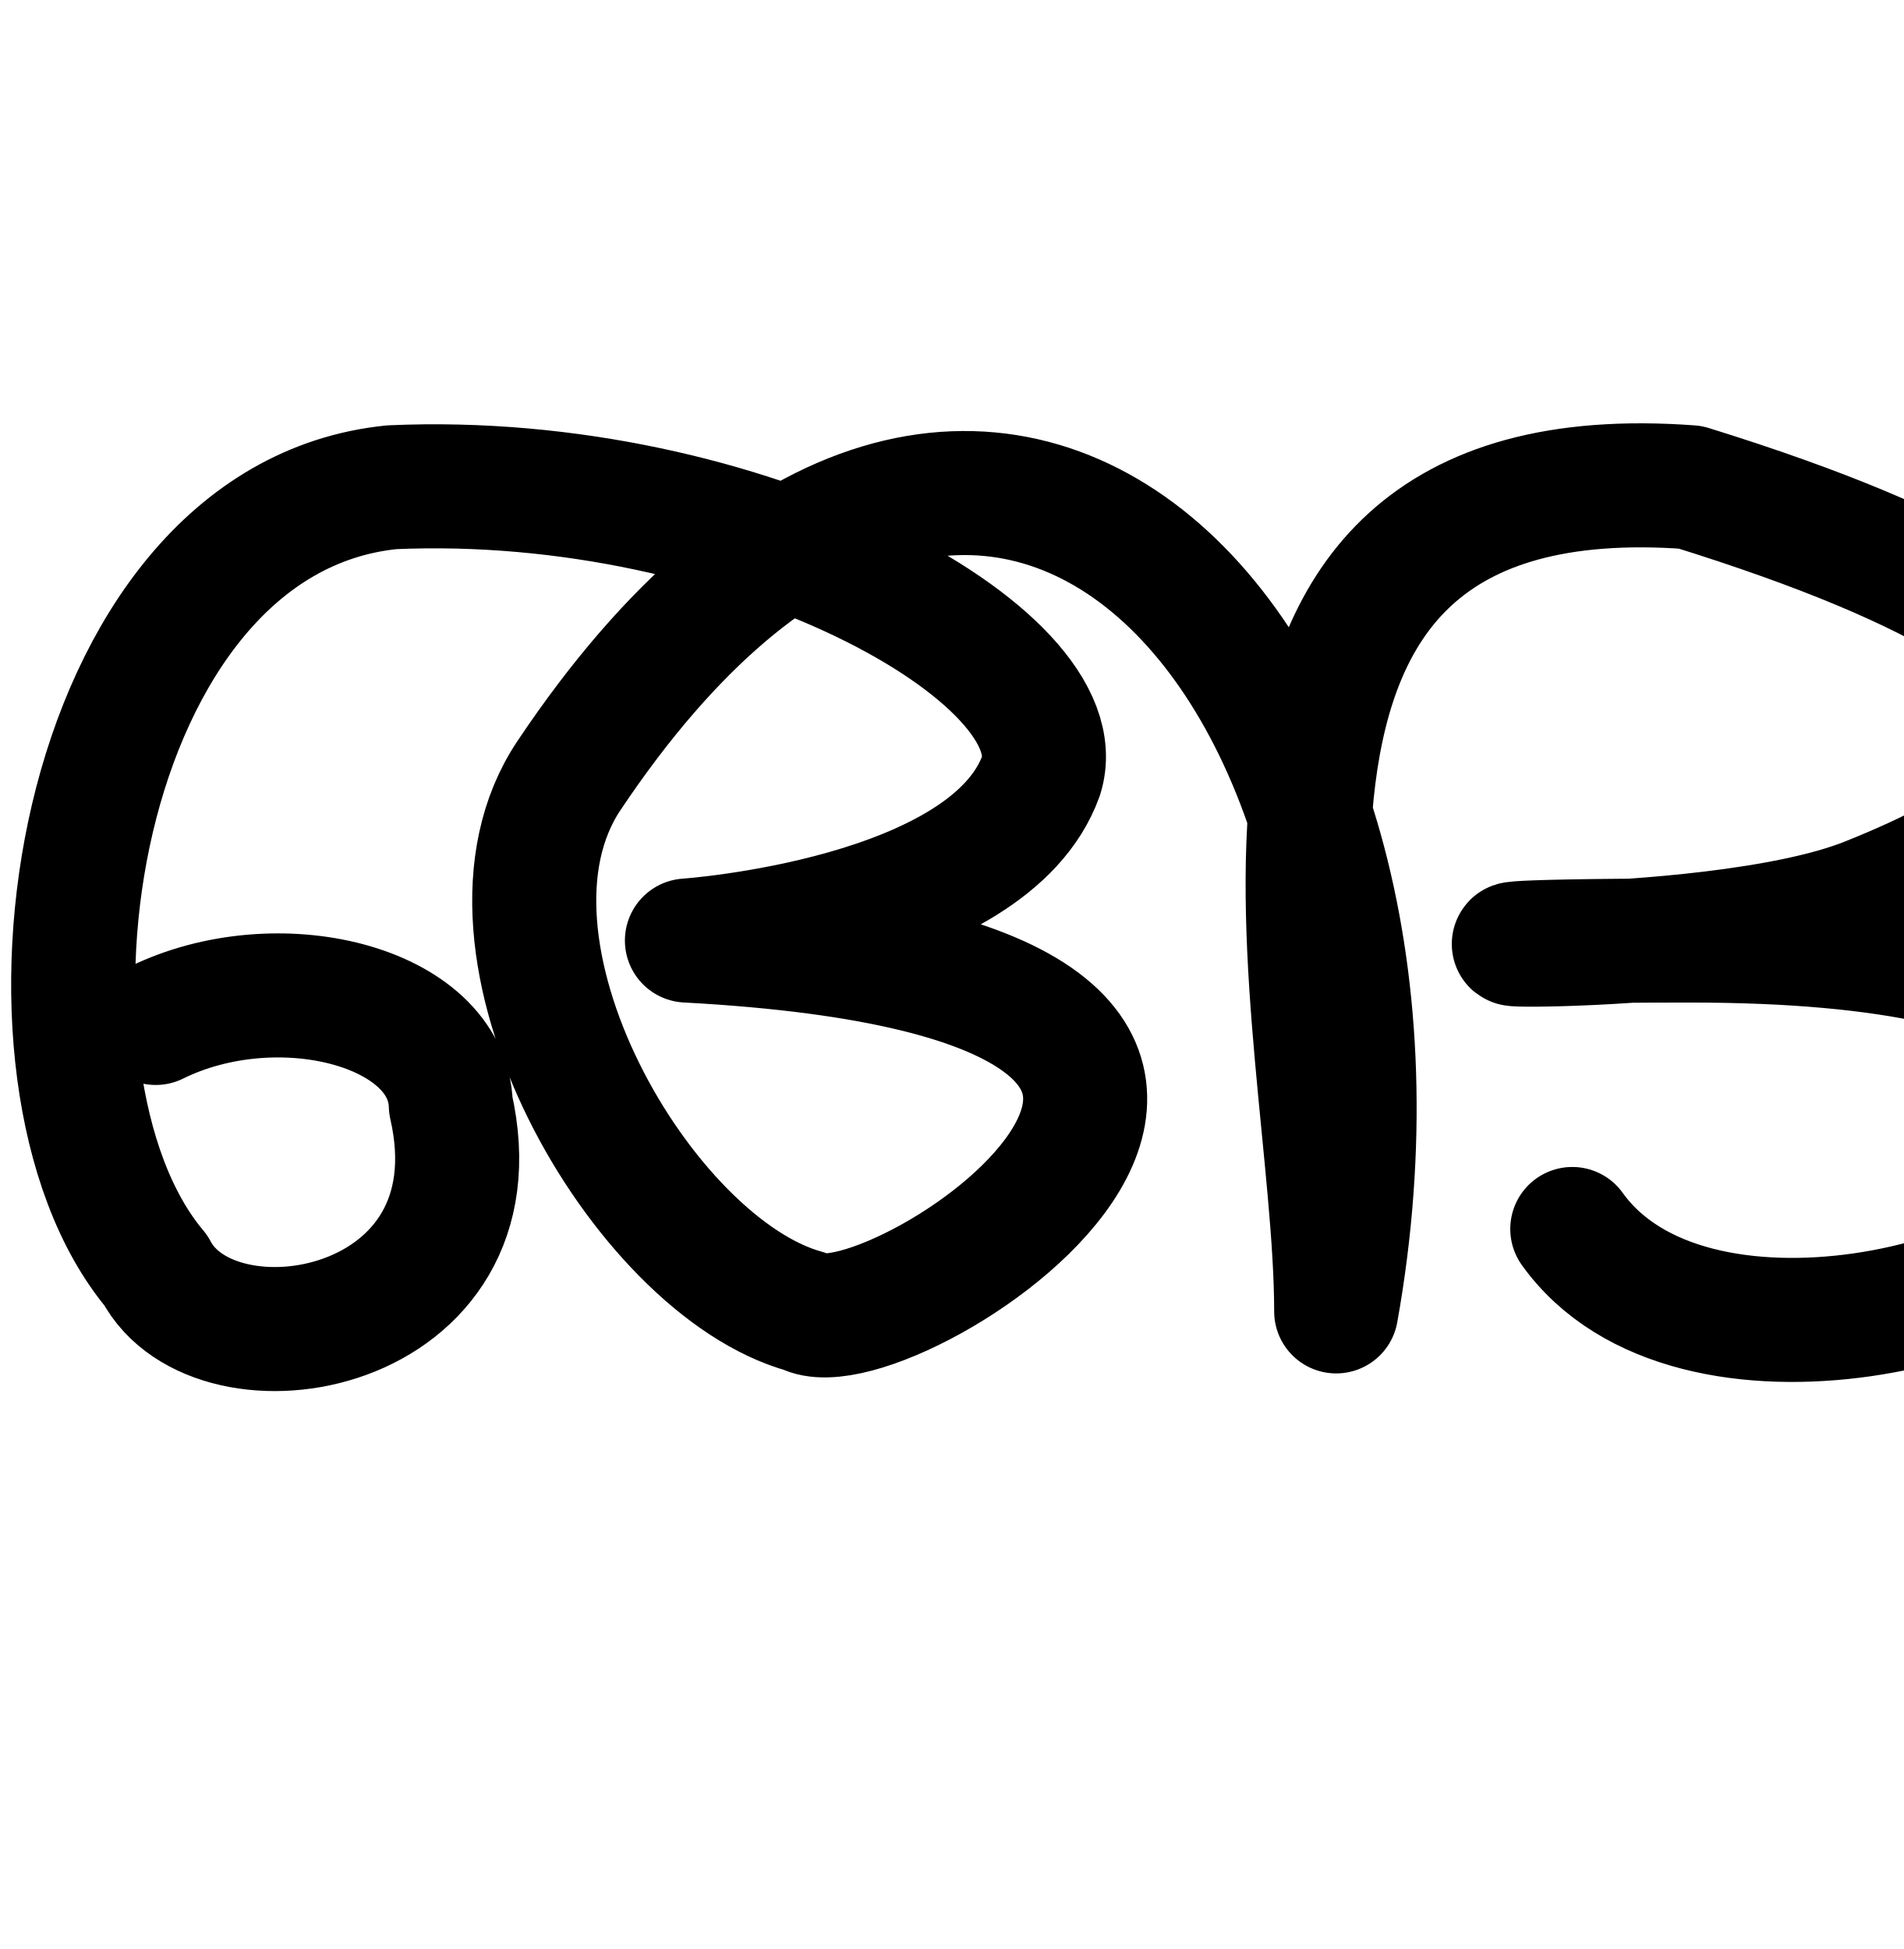
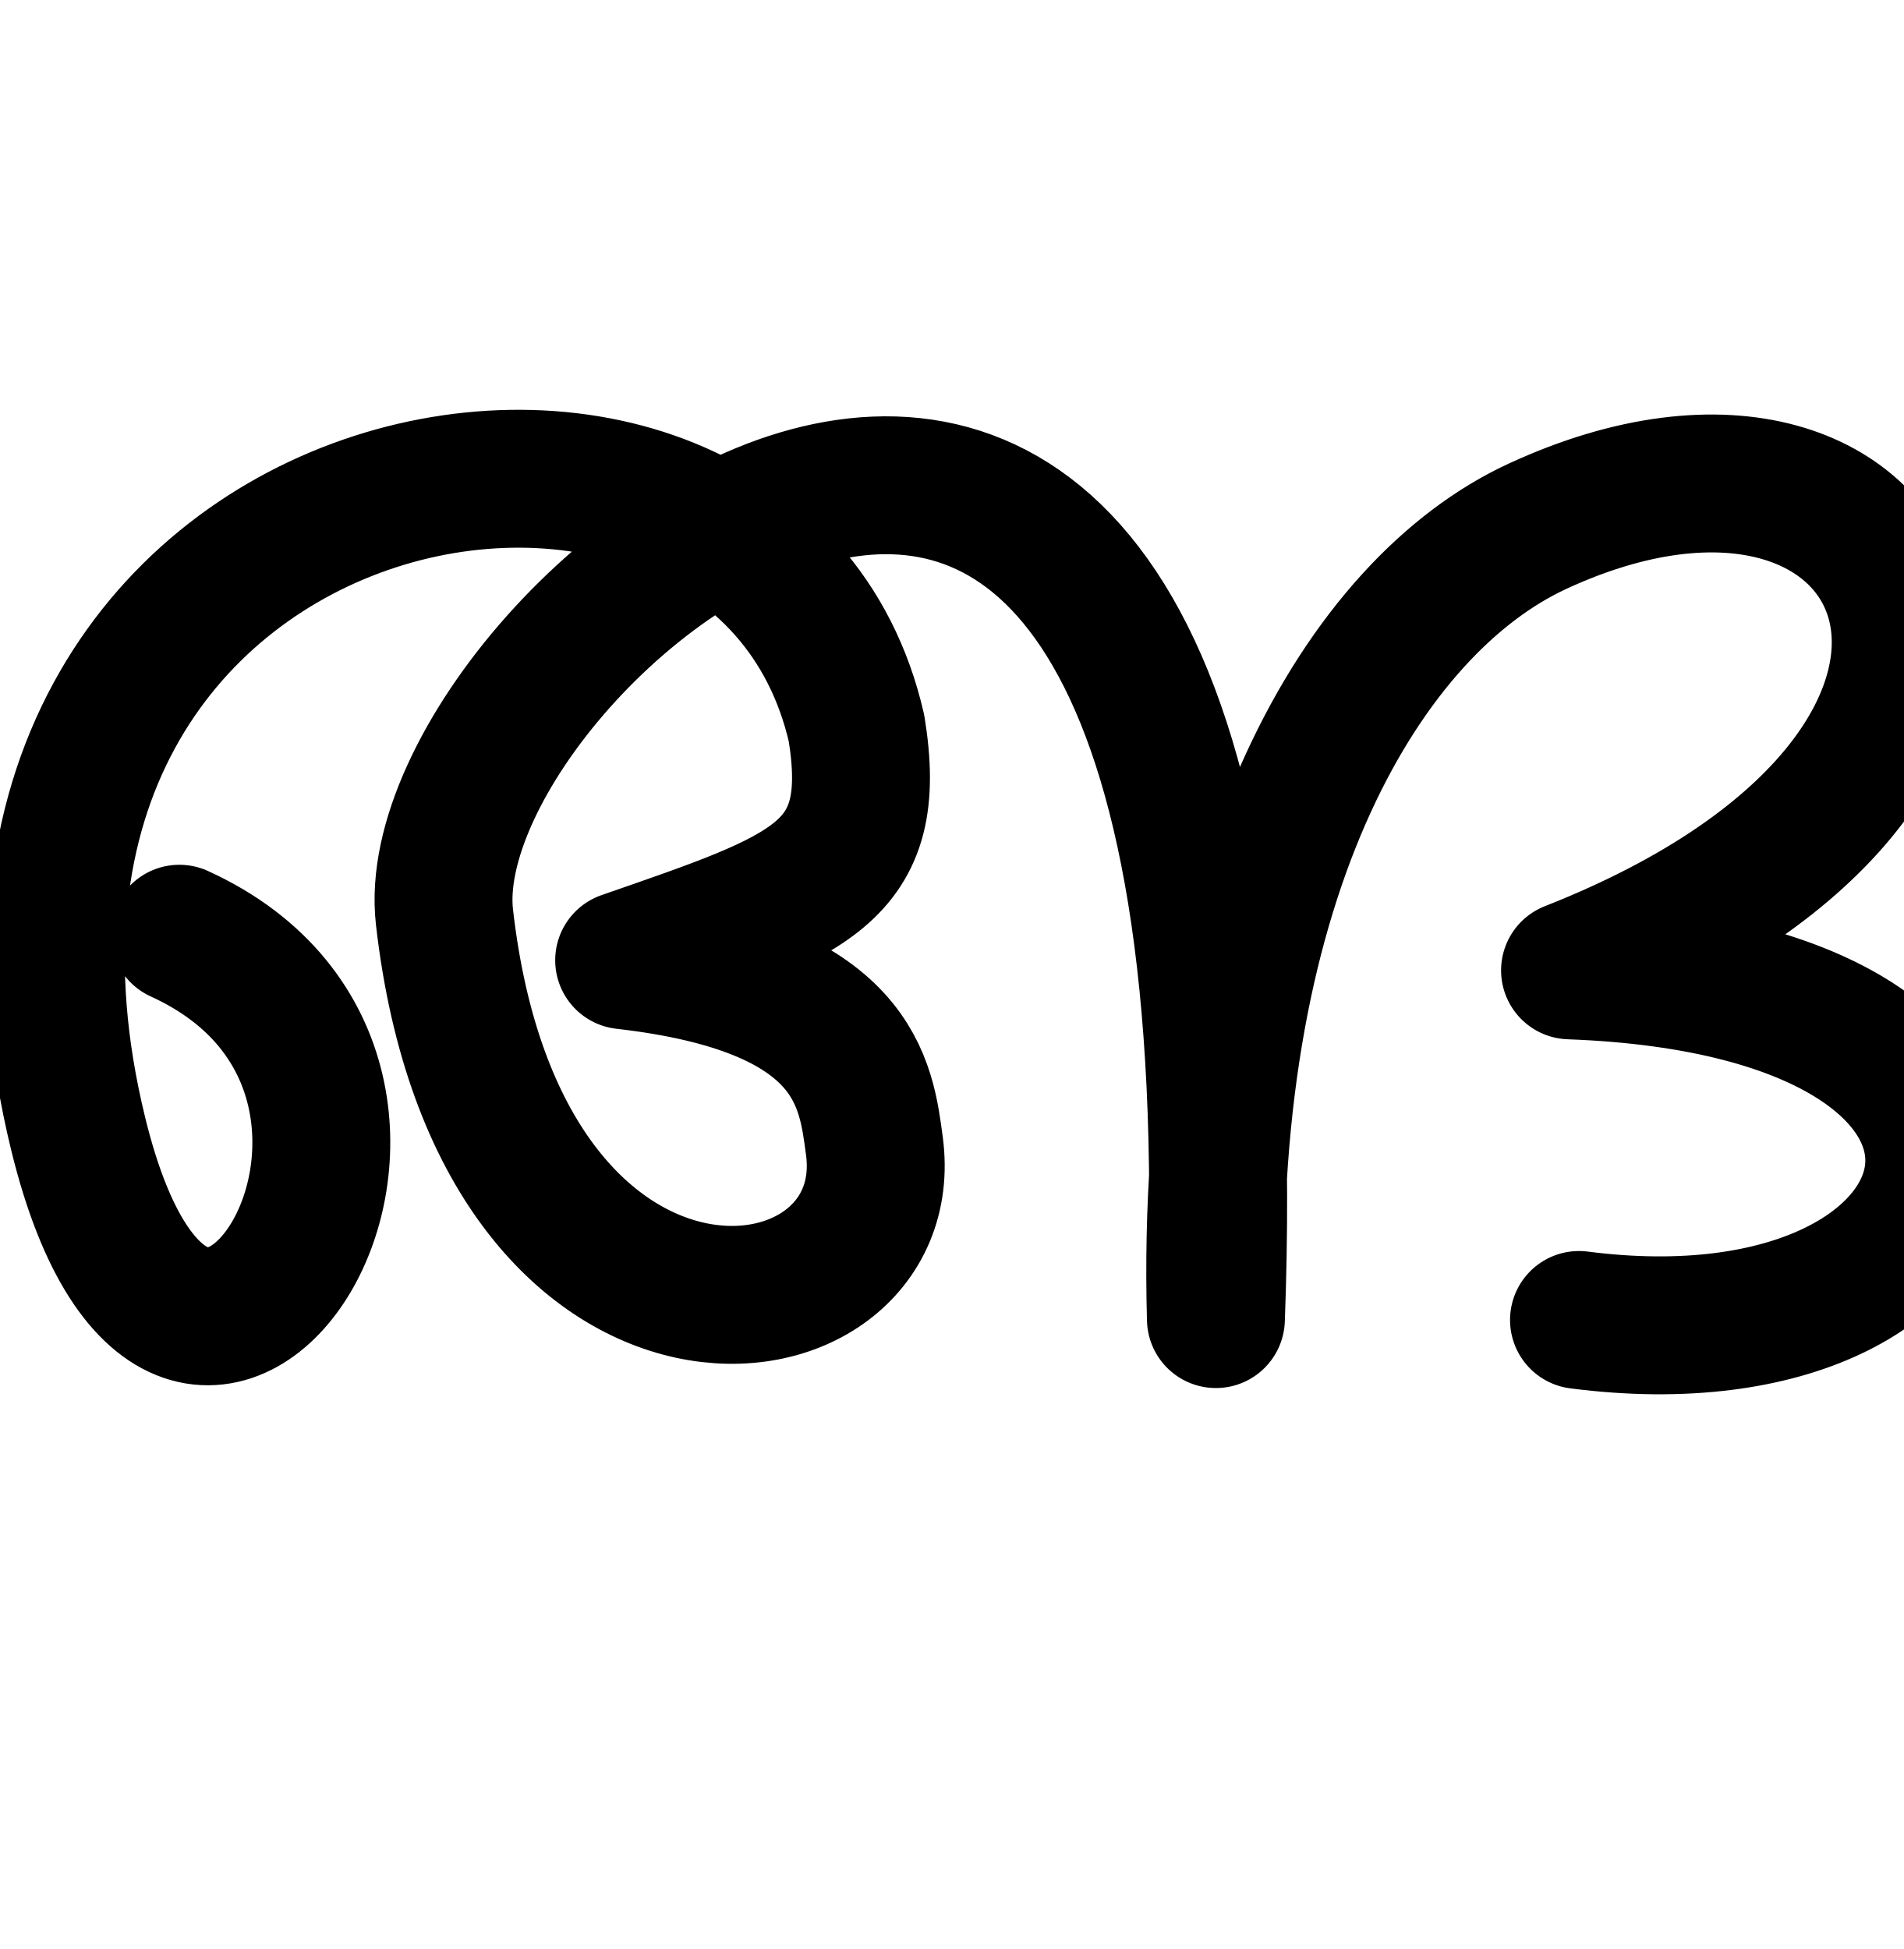
<svg xmlns="http://www.w3.org/2000/svg" width="2000" height="2048" id="svg2992" version="1.1">
  <defs id="defs5498" />
  <g id="layer1" transform="translate(0,1048)">
-     <path style="fill:none;stroke:#000000;stroke-width:130.346;stroke-linecap:round;stroke-linejoin:round;stroke-miterlimit:4;stroke-opacity:1;stroke-dasharray:none" d="M 163.596,26.909 C 291.213,-36.138 470.705,8.881 473.674,113.511 528.764,354.9 226.145,406.131 163.596,286.714 -7.955,83.172 75.211,-501.879 411.658,-536 783.362,-552.527 1133.091,-358.283 1093.829,-232.895 1039.598,-81.433 721.736,-59.692 721.736,-59.692 1527.938,-16.391 937.495,379.058 845.767,330.015 674.767,282.99 478.803,-54.995 597.705,-232.895 1031.814,-882.406 1527.938,-362.797 1403.907,330.015 1403.907,26.909 1217.041,-577.19 1776,-536 c 558.14,173.203 455.269,325.591 186.047,433.007 -170.271,67.936 -624.562,43.301 -186.047,43.301 434.109,0 490.246,132.637 434.109,259.804 C 2154.972,325.015 1776,416.616 1651.969,243.413" id="path3904" />
+     <path style="fill:none;stroke:#000000;stroke-width:144.894;stroke-linecap:round;stroke-linejoin:round;stroke-miterlimit:4;stroke-dasharray:none;stroke-opacity:1" d="M 188.457,-66.85 C 528,88 197.558,614.673 82.211,143.683 -96,-584 793.1,-749.877 899.943,-282.569 924.771,-129.294 851.961,-107.115 655.777,-38.968 899.961,-11.115 909.859,90.686 918.675,155.984 947.961,372.885 524.869,424.366 466.987,-84.45 432,-392 1331.961,-1115.115 1277.524,338.101 1264.56,-132.408 1434.887,-411.656 1615.498,-495.058 2016,-680 2208,-248 1649.597,-28.333 2208,-8 2106.48,396.885 1659.004,339.008" id="path2985" />
  </g>
</svg>
